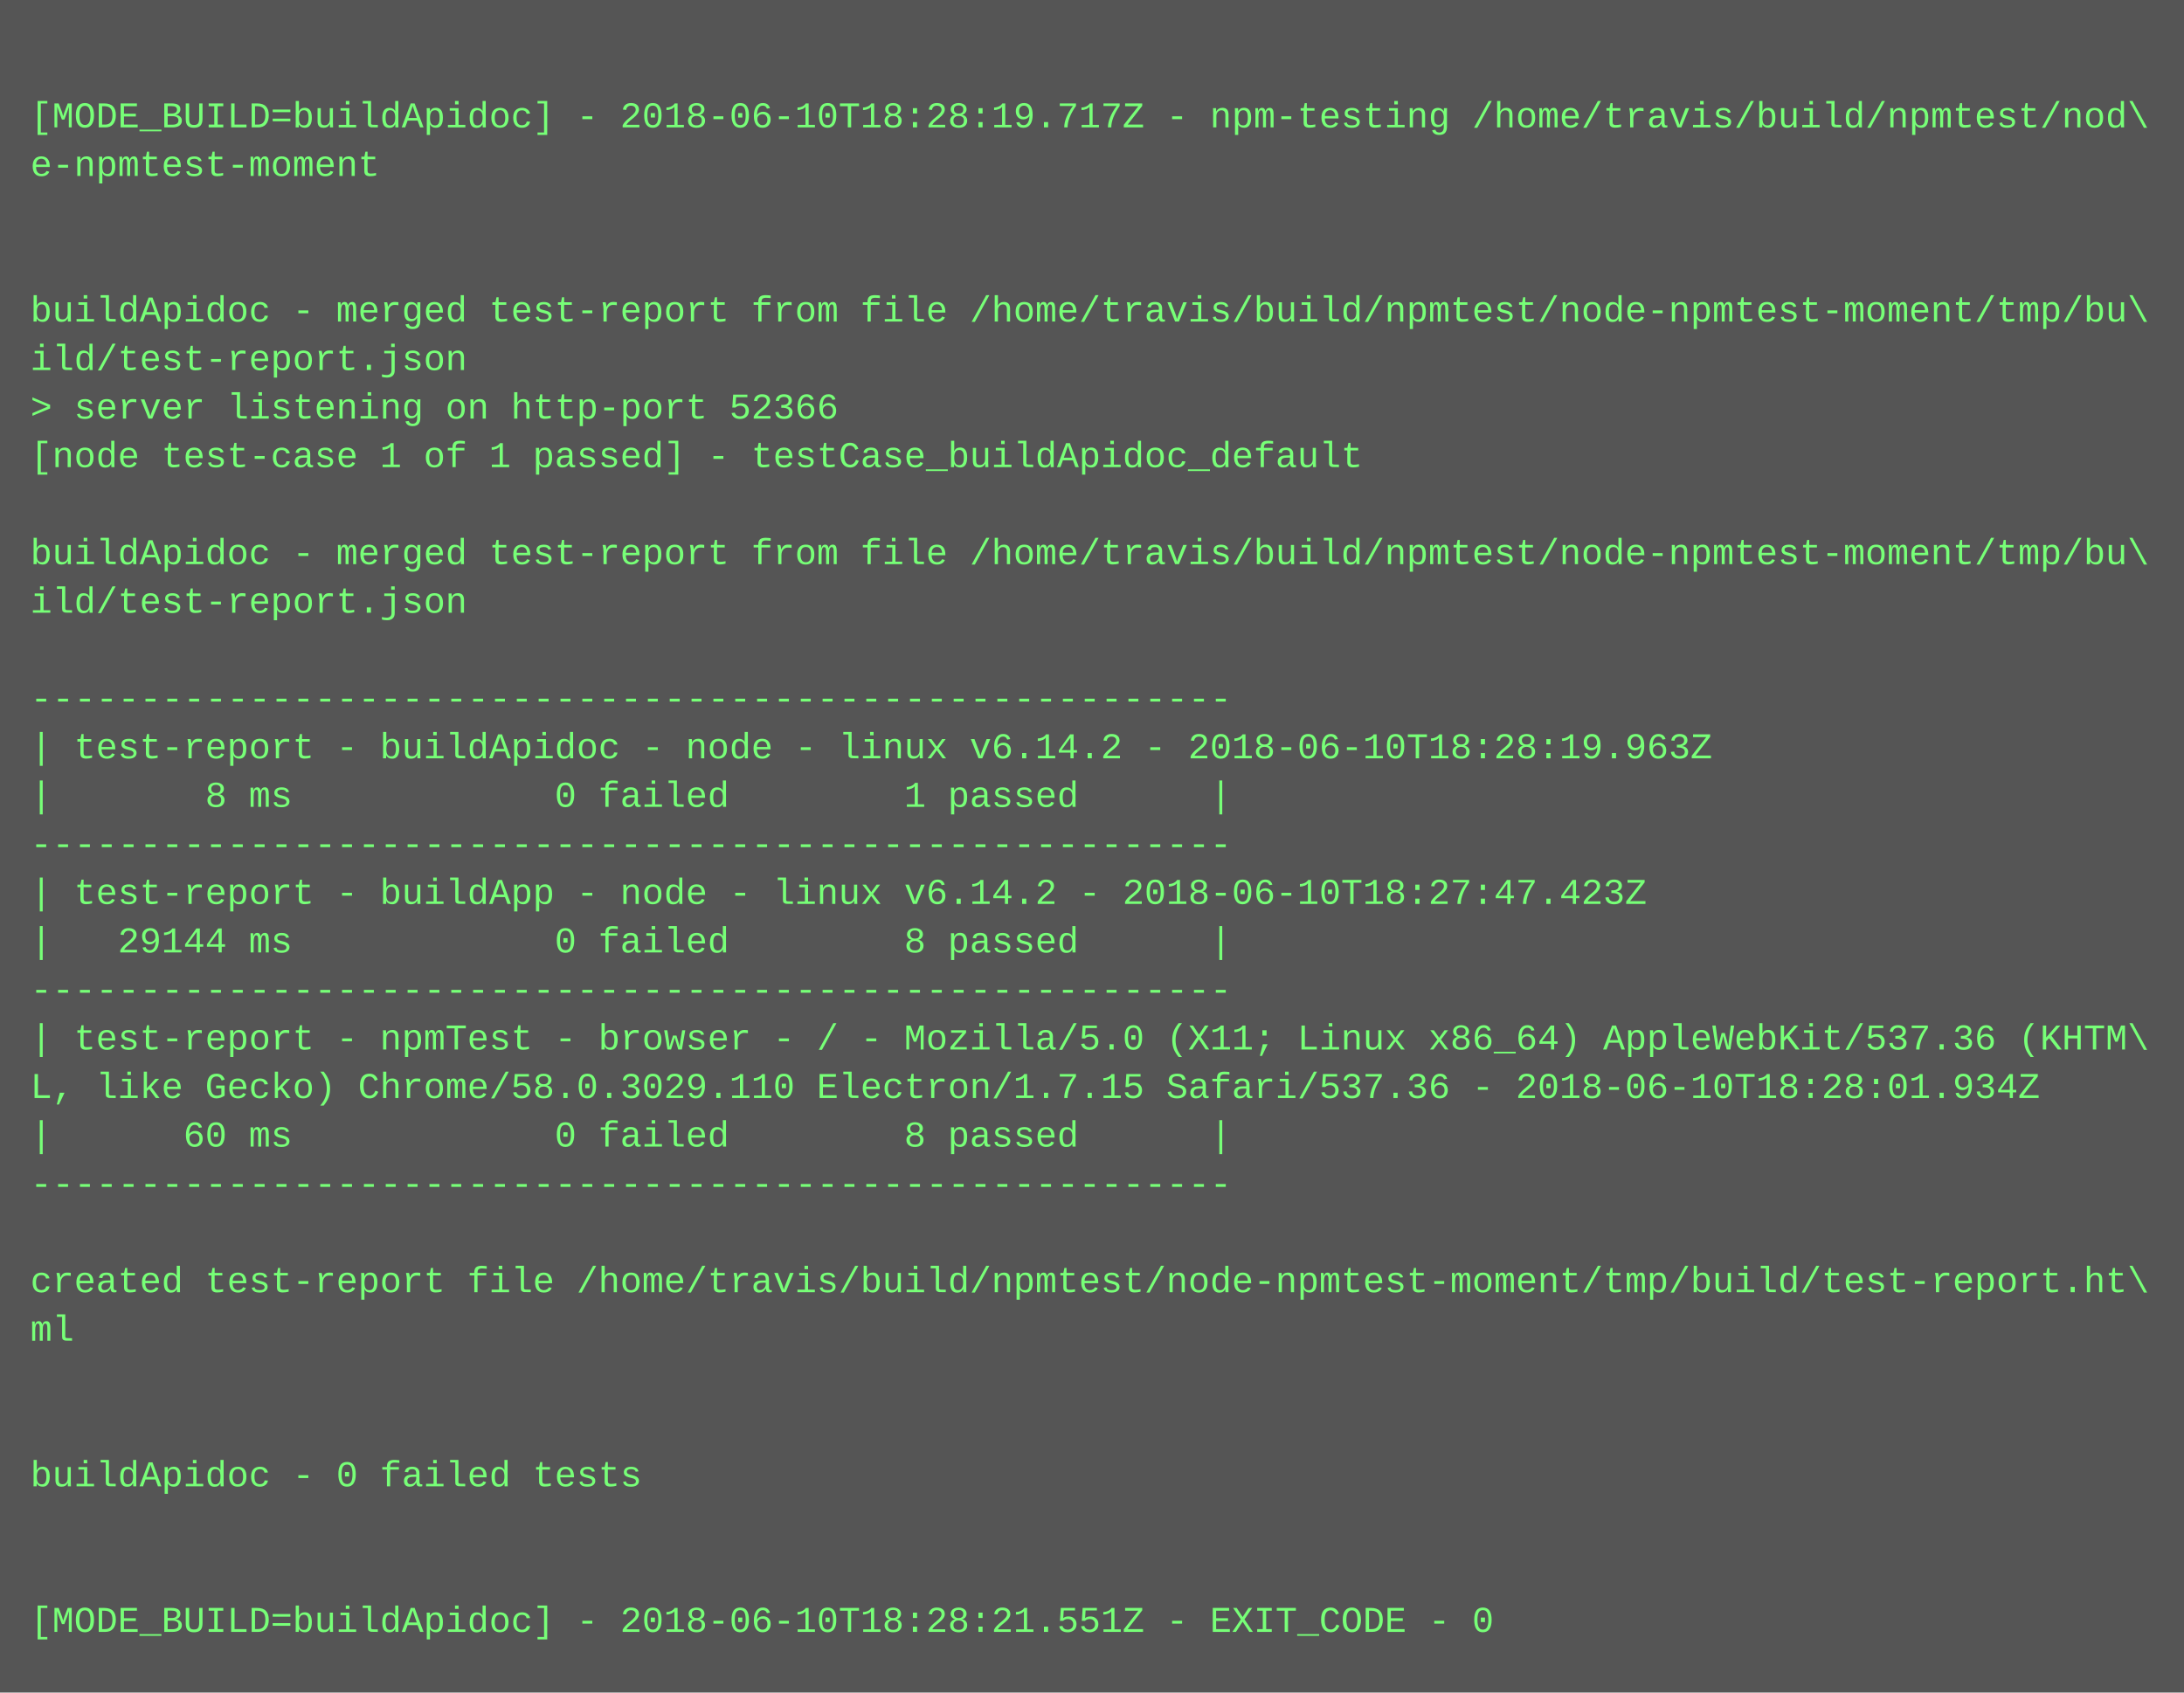
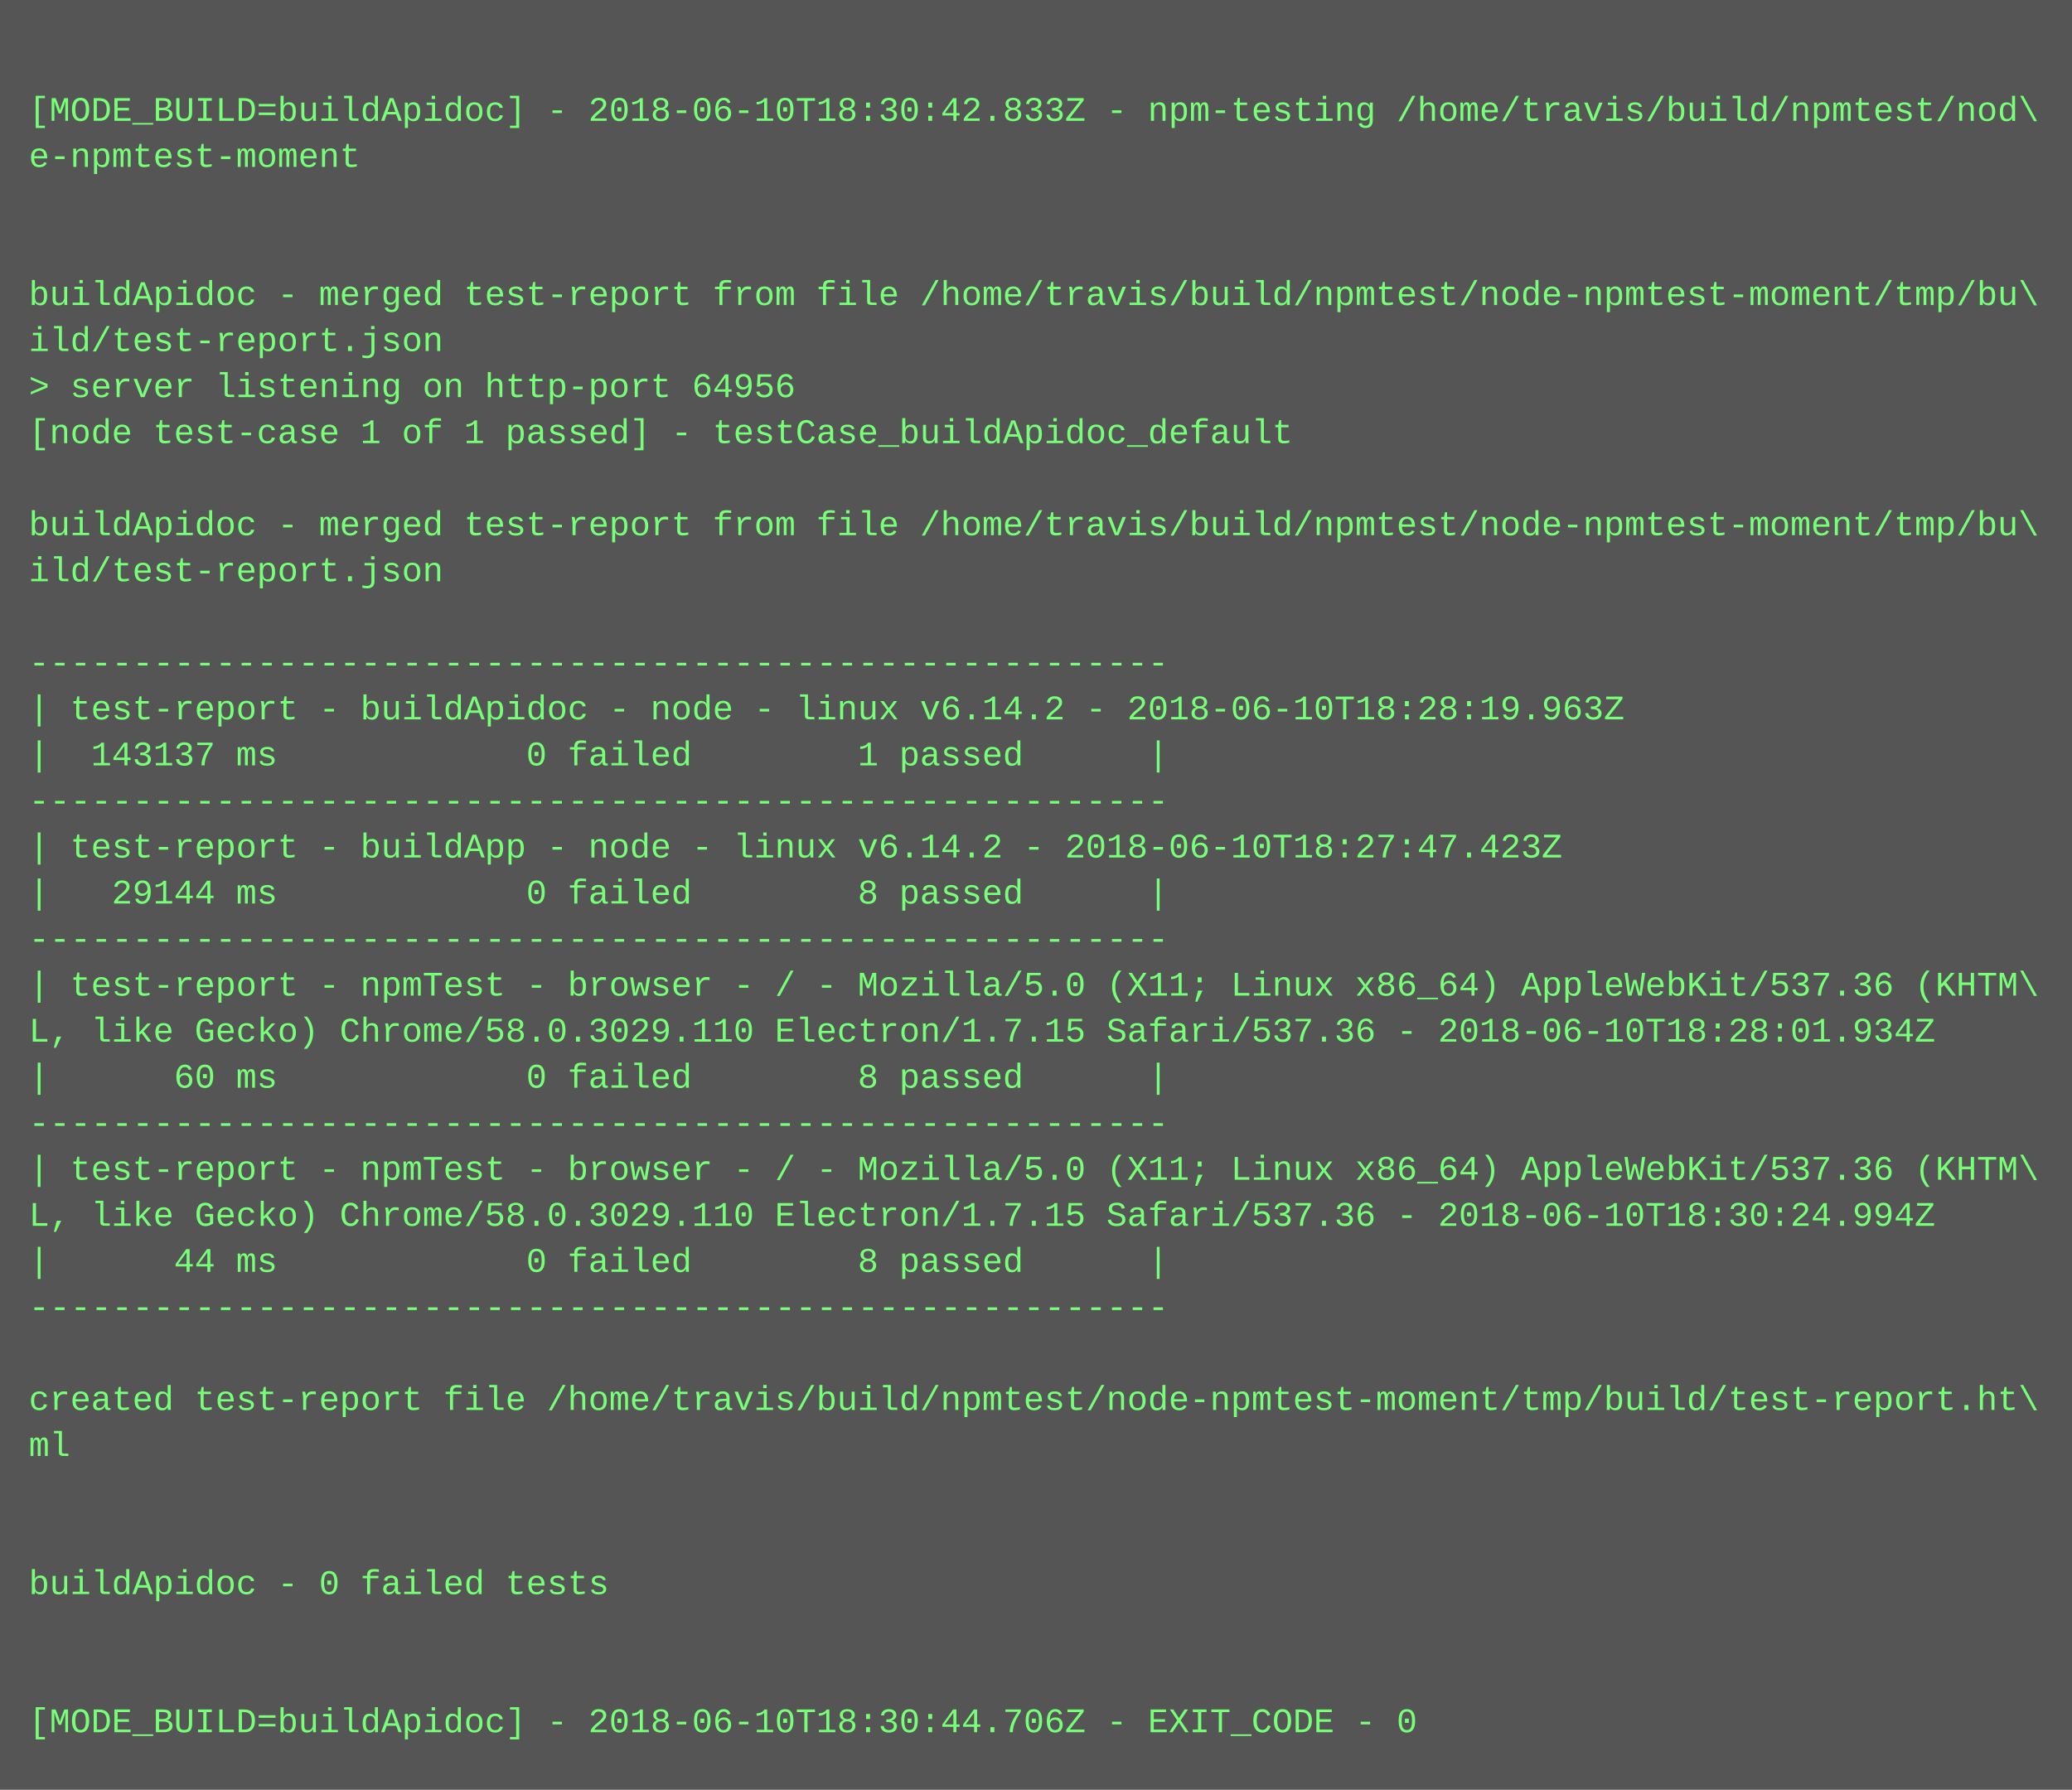
- <svg xmlns="http://www.w3.org/2000/svg" height="558" width="720">
-   <rect height="558" fill="#555" width="720" />
+ <svg xmlns="http://www.w3.org/2000/svg" height="622" width="720">
+   <rect height="622" fill="#555" width="720" />
  <text fill="#7f7" font-family="Courier New" font-size="12" xml:space="preserve">
    <tspan x="10" y="26" />
-     <tspan x="10" y="42">[MODE_BUILD=buildApidoc] - 2018-06-10T18:28:19.717Z - npm-testing /home/travis/build/npmtest/nod\</tspan>
+     <tspan x="10" y="42">[MODE_BUILD=buildApidoc] - 2018-06-10T18:30:42.833Z - npm-testing /home/travis/build/npmtest/nod\</tspan>
    <tspan x="10" y="58">e-npmtest-moment</tspan>
    <tspan x="10" y="74" />
    <tspan x="10" y="90" />
    <tspan x="10" y="106">buildApidoc - merged test-report from file /home/travis/build/npmtest/node-npmtest-moment/tmp/bu\</tspan>
    <tspan x="10" y="122">ild/test-report.json</tspan>
-     <tspan x="10" y="138">&gt; server listening on http-port 52366</tspan>
+     <tspan x="10" y="138">&gt; server listening on http-port 64956</tspan>
    <tspan x="10" y="154">[node test-case 1 of 1 passed] - testCase_buildApidoc_default</tspan>
    <tspan x="10" y="170" />
    <tspan x="10" y="186">buildApidoc - merged test-report from file /home/travis/build/npmtest/node-npmtest-moment/tmp/bu\</tspan>
    <tspan x="10" y="202">ild/test-report.json</tspan>
    <tspan x="10" y="218" />
    <tspan x="10" y="234">-------------------------------------------------------</tspan>
    <tspan x="10" y="250">| test-report - buildApidoc - node - linux v6.14.2 - 2018-06-10T18:28:19.963Z</tspan>
-     <tspan x="10" y="266">|       8 ms            0 failed        1 passed      |</tspan>
+     <tspan x="10" y="266">|  143137 ms            0 failed        1 passed      |</tspan>
    <tspan x="10" y="282">-------------------------------------------------------</tspan>
    <tspan x="10" y="298">| test-report - buildApp - node - linux v6.14.2 - 2018-06-10T18:27:47.423Z</tspan>
    <tspan x="10" y="314">|   29144 ms            0 failed        8 passed      |</tspan>
    <tspan x="10" y="330">-------------------------------------------------------</tspan>
    <tspan x="10" y="346">| test-report - npmTest - browser - / - Mozilla/5.0 (X11; Linux x86_64) AppleWebKit/537.36 (KHTM\</tspan>
    <tspan x="10" y="362">L, like Gecko) Chrome/58.0.3029.110 Electron/1.7.15 Safari/537.36 - 2018-06-10T18:28:01.934Z</tspan>
    <tspan x="10" y="378">|      60 ms            0 failed        8 passed      |</tspan>
    <tspan x="10" y="394">-------------------------------------------------------</tspan>
-     <tspan x="10" y="410" />
-     <tspan x="10" y="426">created test-report file /home/travis/build/npmtest/node-npmtest-moment/tmp/build/test-report.ht\</tspan>
-     <tspan x="10" y="442">ml</tspan>
-     <tspan x="10" y="458" />
+     <tspan x="10" y="410">| test-report - npmTest - browser - / - Mozilla/5.0 (X11; Linux x86_64) AppleWebKit/537.36 (KHTM\</tspan>
+     <tspan x="10" y="426">L, like Gecko) Chrome/58.0.3029.110 Electron/1.7.15 Safari/537.36 - 2018-06-10T18:30:24.994Z</tspan>
+     <tspan x="10" y="442">|      44 ms            0 failed        8 passed      |</tspan>
+     <tspan x="10" y="458">-------------------------------------------------------</tspan>
    <tspan x="10" y="474" />
-     <tspan x="10" y="490">buildApidoc - 0 failed tests</tspan>
-     <tspan x="10" y="506" />
+     <tspan x="10" y="490">created test-report file /home/travis/build/npmtest/node-npmtest-moment/tmp/build/test-report.ht\</tspan>
+     <tspan x="10" y="506">ml</tspan>
    <tspan x="10" y="522" />
-     <tspan x="10" y="538">[MODE_BUILD=buildApidoc] - 2018-06-10T18:28:21.551Z - EXIT_CODE - 0</tspan>
+     <tspan x="10" y="538" />
+     <tspan x="10" y="554">buildApidoc - 0 failed tests</tspan>
+     <tspan x="10" y="570" />
+     <tspan x="10" y="586" />
+     <tspan x="10" y="602">[MODE_BUILD=buildApidoc] - 2018-06-10T18:30:44.706Z - EXIT_CODE - 0</tspan>
  </text>
</svg>
